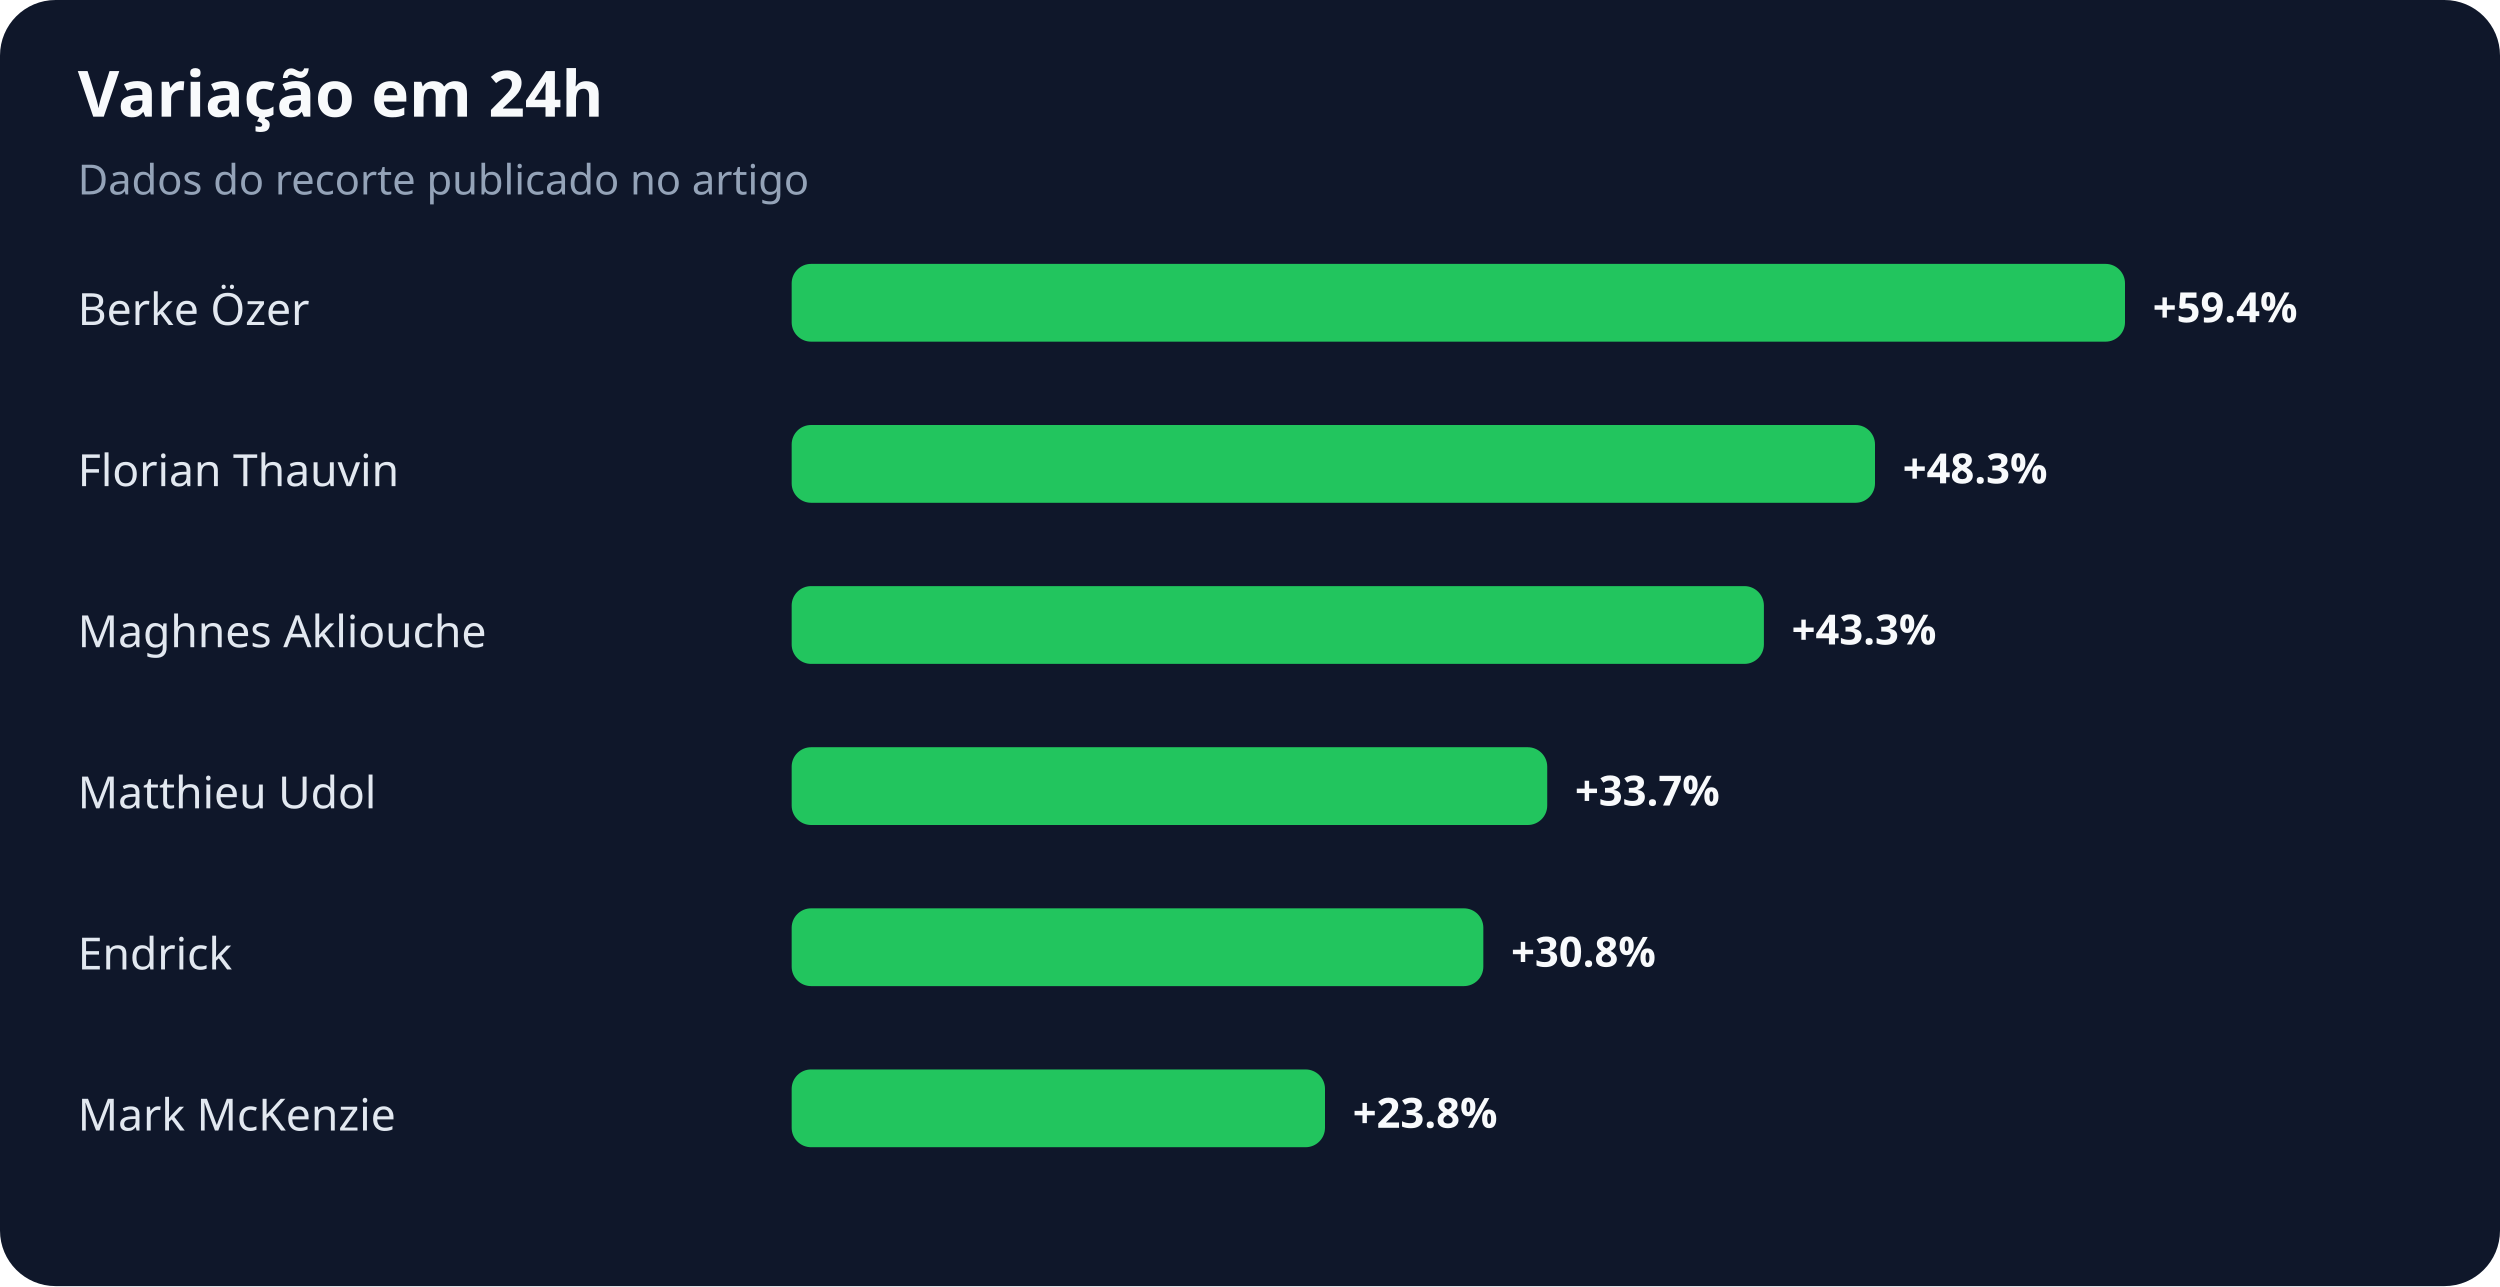
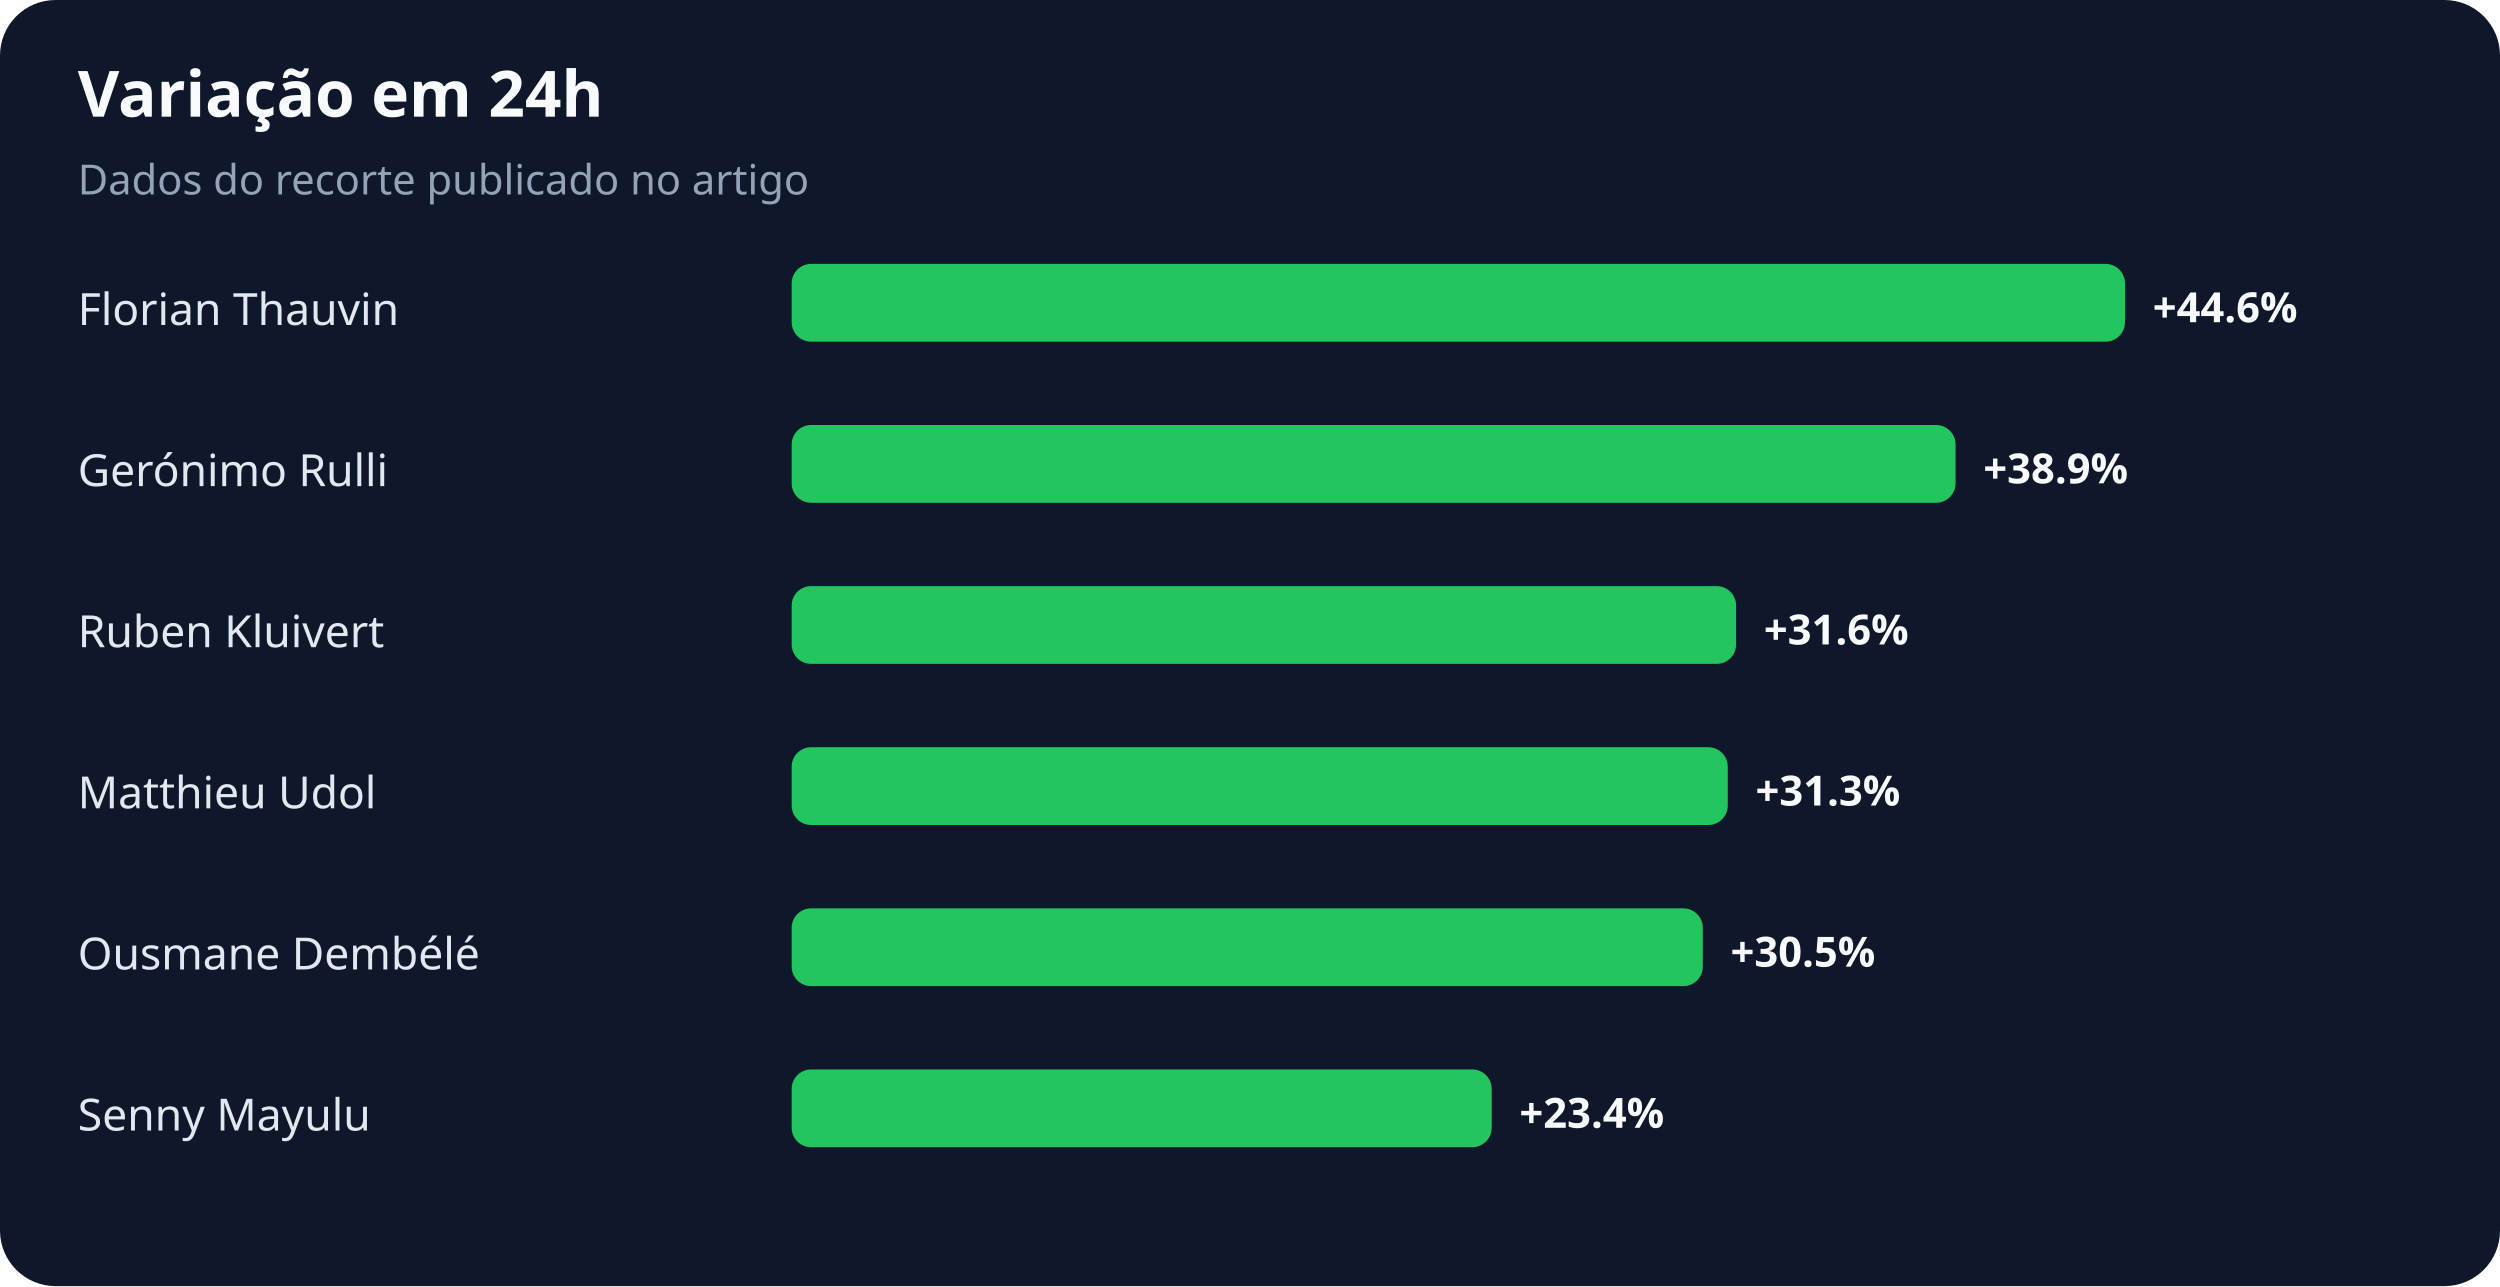
<svg xmlns="http://www.w3.org/2000/svg" width="900" height="463" viewBox="0 0 900 463" role="img" aria-labelledby="title desc">
  <rect width="100%" height="100%" rx="20" fill="#0f172a" />
  <text x="28" y="42" fill="#f8fafc" font-family="system-ui,sans-serif" font-size="23" font-weight="700">Variação em 24h</text>
  <text x="28" y="70" fill="#94a3b8" font-family="system-ui,sans-serif" font-size="15">Dados do recorte publicado no artigo</text>
-   <text x="28" y="117" fill="#e2e8f0" font-family="system-ui,sans-serif" font-size="16">Berke Özer</text>
+   <text x="28" y="117" fill="#e2e8f0" font-family="system-ui,sans-serif" font-size="16">Florian Thauvin</text>
  <rect x="285" y="95" width="480" height="28" rx="7" fill="#22c55e" />
-   <text x="775" y="116" fill="#f8fafc" font-family="system-ui,sans-serif" font-size="15" font-weight="700">+59.4%</text>
-   <text x="28" y="175" fill="#e2e8f0" font-family="system-ui,sans-serif" font-size="16">Florian Thauvin</text>
-   <rect x="285" y="153" width="390" height="28" rx="7" fill="#22c55e" />
-   <text x="685" y="174" fill="#f8fafc" font-family="system-ui,sans-serif" font-size="15" font-weight="700">+48.3%</text>
-   <text x="28" y="233" fill="#e2e8f0" font-family="system-ui,sans-serif" font-size="16">Maghnes Akliouche</text>
-   <rect x="285" y="211" width="350" height="28" rx="7" fill="#22c55e" />
-   <text x="645" y="232" fill="#f8fafc" font-family="system-ui,sans-serif" font-size="15" font-weight="700">+43.3%</text>
+   <text x="775" y="116" fill="#f8fafc" font-family="system-ui,sans-serif" font-size="15" font-weight="700">+44.6%</text>
+   <text x="28" y="175" fill="#e2e8f0" font-family="system-ui,sans-serif" font-size="16">Gerónimo Rulli</text>
+   <rect x="285" y="153" width="419" height="28" rx="7" fill="#22c55e" />
+   <text x="714" y="174" fill="#f8fafc" font-family="system-ui,sans-serif" font-size="15" font-weight="700">+38.9%</text>
+   <text x="28" y="233" fill="#e2e8f0" font-family="system-ui,sans-serif" font-size="16">Ruben Kluivert</text>
+   <rect x="285" y="211" width="340" height="28" rx="7" fill="#22c55e" />
+   <text x="635" y="232" fill="#f8fafc" font-family="system-ui,sans-serif" font-size="15" font-weight="700">+31.6%</text>
  <text x="28" y="291" fill="#e2e8f0" font-family="system-ui,sans-serif" font-size="16">Matthieu Udol</text>
-   <rect x="285" y="269" width="272" height="28" rx="7" fill="#22c55e" />
-   <text x="567" y="290" fill="#f8fafc" font-family="system-ui,sans-serif" font-size="15" font-weight="700">+33.7%</text>
-   <text x="28" y="349" fill="#e2e8f0" font-family="system-ui,sans-serif" font-size="16">Endrick</text>
-   <rect x="285" y="327" width="249" height="28" rx="7" fill="#22c55e" />
-   <text x="544" y="348" fill="#f8fafc" font-family="system-ui,sans-serif" font-size="15" font-weight="700">+30.8%</text>
-   <text x="28" y="407" fill="#e2e8f0" font-family="system-ui,sans-serif" font-size="16">Mark McKenzie</text>
-   <rect x="285" y="385" width="192" height="28" rx="7" fill="#22c55e" />
-   <text x="487" y="406" fill="#f8fafc" font-family="system-ui,sans-serif" font-size="15" font-weight="700">+23.8%</text>
+   <rect x="285" y="269" width="337" height="28" rx="7" fill="#22c55e" />
+   <text x="632" y="290" fill="#f8fafc" font-family="system-ui,sans-serif" font-size="15" font-weight="700">+31.3%</text>
+   <text x="28" y="349" fill="#e2e8f0" font-family="system-ui,sans-serif" font-size="16">Ousmane Dembélé</text>
+   <rect x="285" y="327" width="328" height="28" rx="7" fill="#22c55e" />
+   <text x="623" y="348" fill="#f8fafc" font-family="system-ui,sans-serif" font-size="15" font-weight="700">+30.5%</text>
+   <text x="28" y="407" fill="#e2e8f0" font-family="system-ui,sans-serif" font-size="16">Senny Mayulu</text>
+   <rect x="285" y="385" width="252" height="28" rx="7" fill="#22c55e" />
+   <text x="547" y="406" fill="#f8fafc" font-family="system-ui,sans-serif" font-size="15" font-weight="700">+23.4%</text>
</svg>
